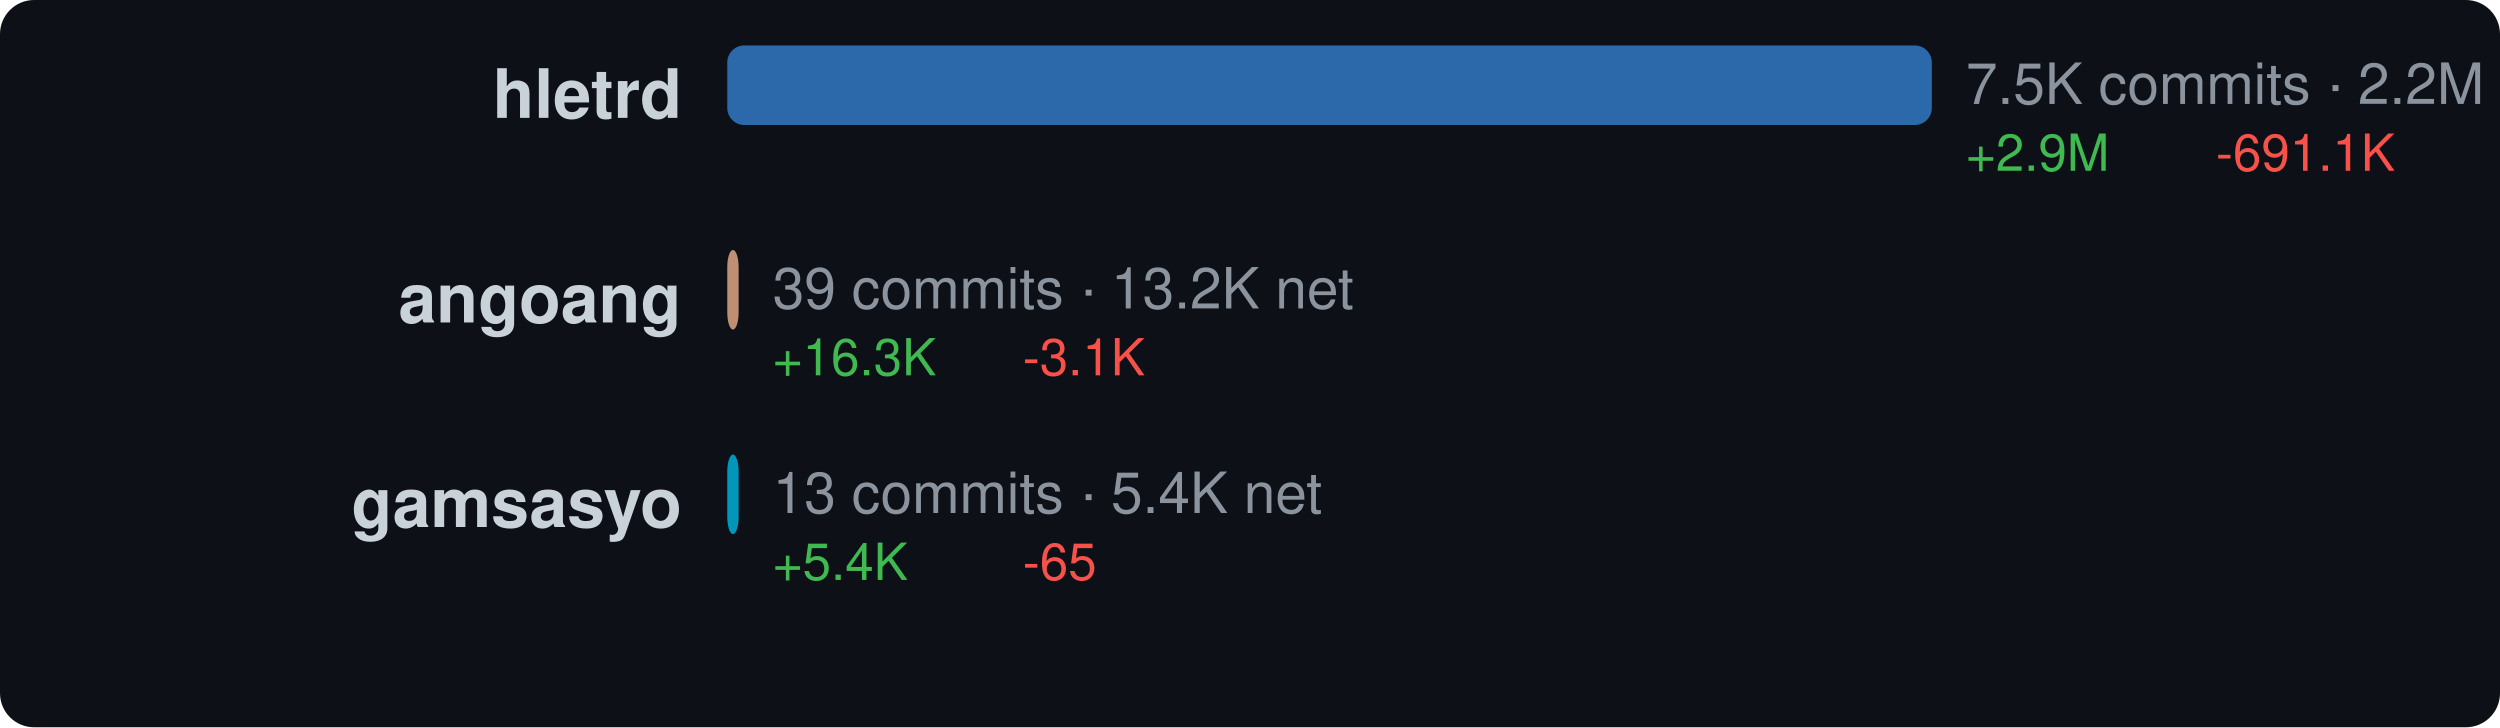
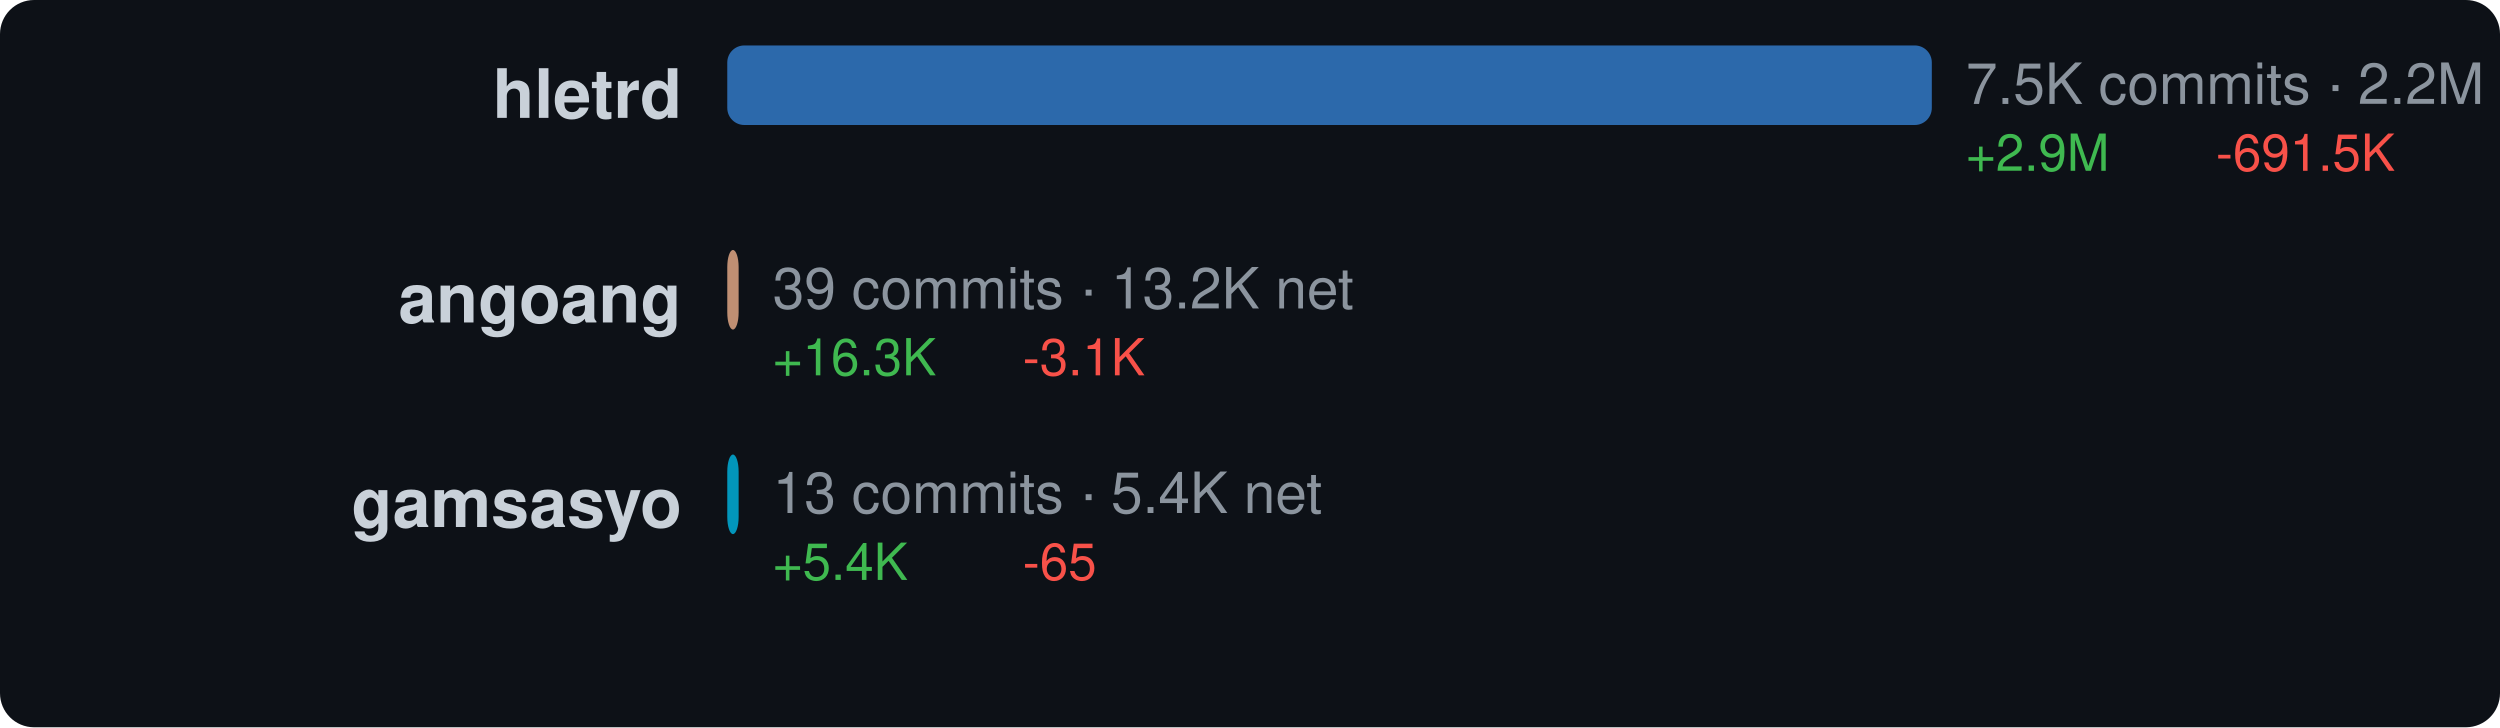
<svg xmlns="http://www.w3.org/2000/svg" width="440" height="128" viewBox="0 0 440 128">
  <style>text { dominant-baseline: central; }</style>
  <rect width="100%" height="100%" rx="6" fill="#0d1117" />
  <text x="120" y="18" text-anchor="end" fill="#c9d1d9" font-size="12" font-family="Segoe UI,Helvetica,Arial,sans-serif" font-weight="600">hletrd</text>
  <rect x="128" y="8" width="212" height="14" rx="3" fill="#3178c6" opacity="0.85" />
  <text x="346" y="16" fill="#8b949e" font-size="10" font-family="Segoe UI,Helvetica,Arial,sans-serif">7.5K commits · 2.2M net</text>
  <text x="346" y="28" fill="#3fb950" font-size="9" font-family="Segoe UI,Helvetica,Arial,sans-serif">+2.9M</text>
-   <text x="390" y="28" fill="#f85149" font-size="9" font-family="Segoe UI,Helvetica,Arial,sans-serif">-691.1K</text>
+   <text x="390" y="28" fill="#f85149" font-size="9" font-family="Segoe UI,Helvetica,Arial,sans-serif">-691.5K</text>
  <text x="120" y="54" text-anchor="end" fill="#c9d1d9" font-size="12" font-family="Segoe UI,Helvetica,Arial,sans-serif" font-weight="600">angoang</text>
  <rect x="128" y="44" width="2" height="14" rx="3" fill="#dea584" opacity="0.85" />
  <text x="136" y="52" fill="#8b949e" font-size="10" font-family="Segoe UI,Helvetica,Arial,sans-serif">39 commits · 13.2K net</text>
  <text x="136" y="64" fill="#3fb950" font-size="9" font-family="Segoe UI,Helvetica,Arial,sans-serif">+16.3K</text>
  <text x="180" y="64" fill="#f85149" font-size="9" font-family="Segoe UI,Helvetica,Arial,sans-serif">-3.1K</text>
  <text x="120" y="90" text-anchor="end" fill="#c9d1d9" font-size="12" font-family="Segoe UI,Helvetica,Arial,sans-serif" font-weight="600">gamsasyo</text>
  <rect x="128" y="80" width="2" height="14" rx="3" fill="#00add8" opacity="0.85" />
  <text x="136" y="88" fill="#8b949e" font-size="10" font-family="Segoe UI,Helvetica,Arial,sans-serif">13 commits · 5.4K net</text>
  <text x="136" y="100" fill="#3fb950" font-size="9" font-family="Segoe UI,Helvetica,Arial,sans-serif">+5.4K</text>
  <text x="180" y="100" fill="#f85149" font-size="9" font-family="Segoe UI,Helvetica,Arial,sans-serif">-65</text>
</svg>
